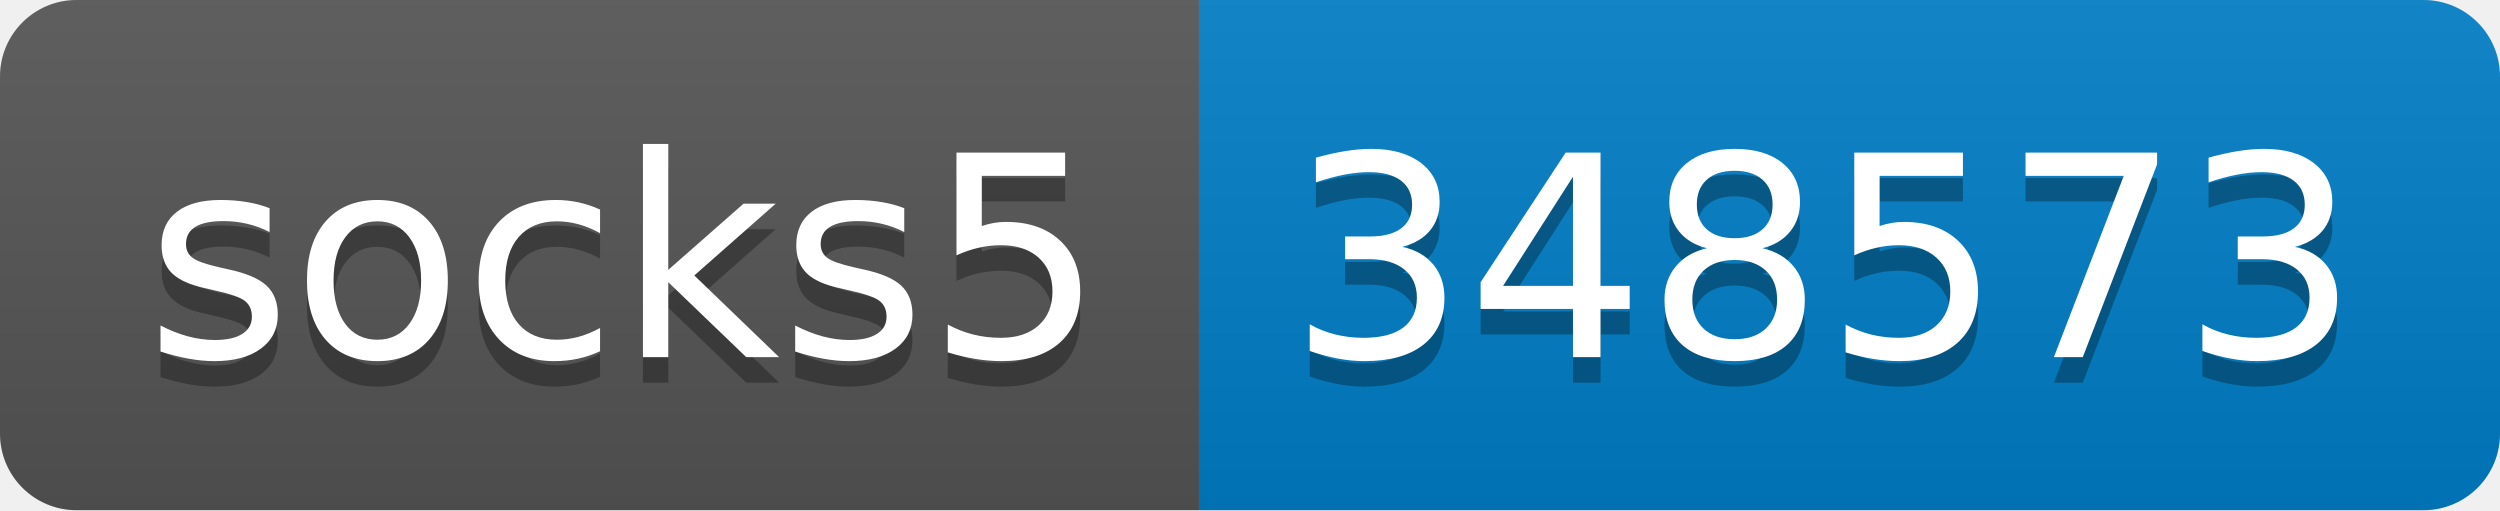
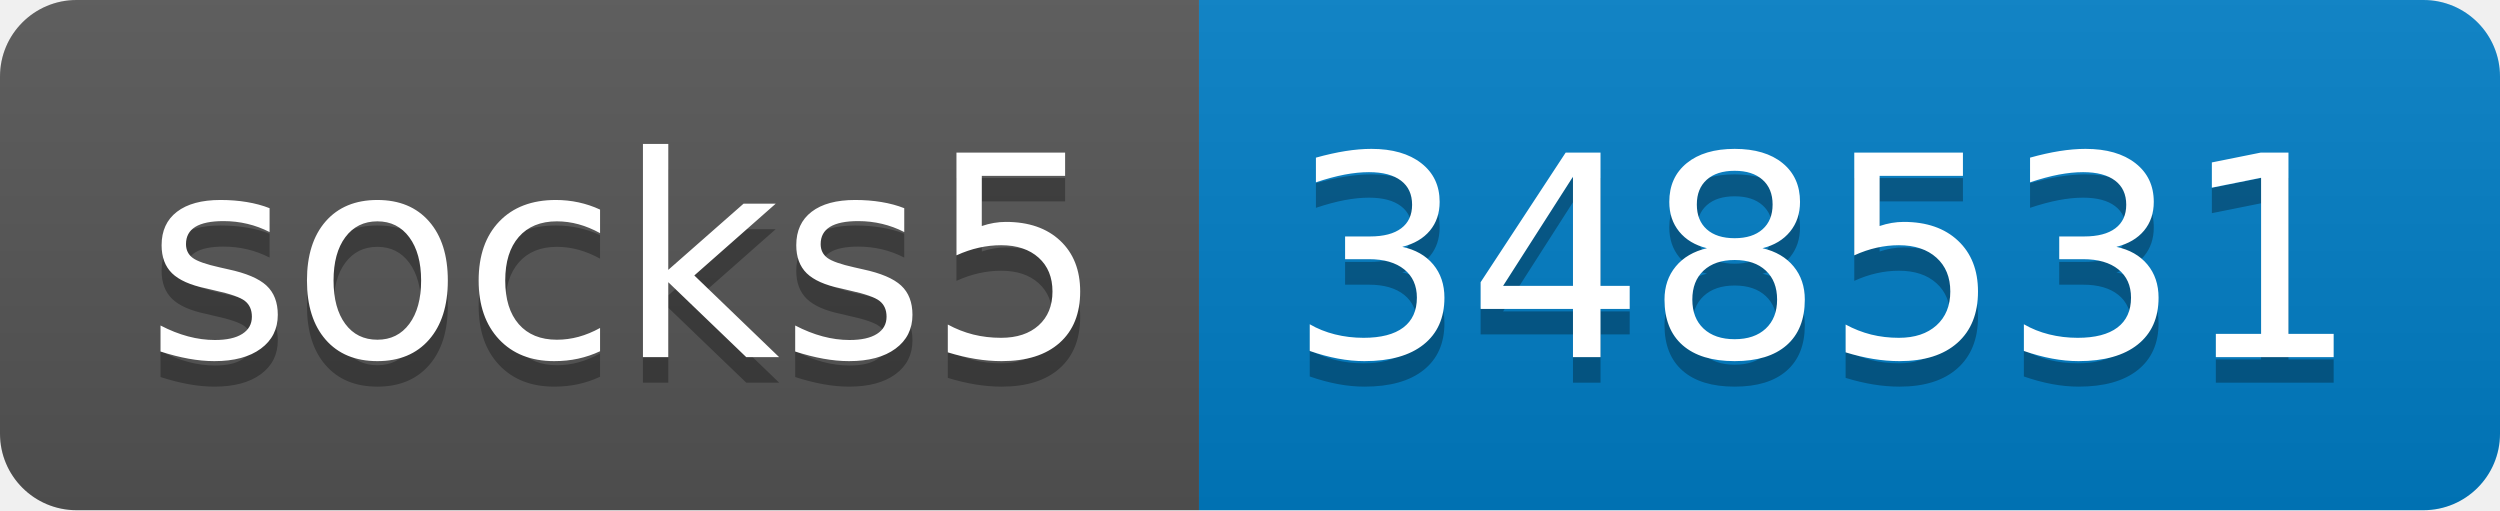
- <svg xmlns="http://www.w3.org/2000/svg" width="98" height="20" role="img" aria-label="socks5: 348573">
+ <svg xmlns="http://www.w3.org/2000/svg" width="98" height="20" role="img" aria-label="socks5: 348531">
  <linearGradient id="s" x2="0" y2="100%">
    <stop offset="0" stop-color="#bbb" stop-opacity=".1" />
    <stop offset="1" stop-opacity=".1" />
  </linearGradient>
  <clipPath id="r">
    <rect width="98" height="20" rx="3" fill="#fff" />
  </clipPath>
  <g clip-path="url(#r)">
    <rect width="47" height="20" fill="#555" />
    <rect x="47" width="51" height="20" fill="#007ec6" />
    <rect width="98" height="20" fill="url(#s)" />
  </g>
  <g fill="#fff" text-anchor="middle" font-family="Verdana,Geneva,DejaVu Sans,sans-serif" text-rendering="geometricPrecision" font-size="110">
    <text aria-hidden="true" x="245" y="150" fill="#010101" fill-opacity=".3" transform="scale(.1)" textLength="370">socks5</text>
    <text x="245" y="140" transform="scale(.1)" fill="#fff" textLength="370">socks5</text>
-     <text aria-hidden="true" x="715" y="150" fill="#010101" fill-opacity=".3" transform="scale(.1)" textLength="410">348573</text>
-     <text x="715" y="140" transform="scale(.1)" fill="#fff" textLength="410">348573</text>
+     <text aria-hidden="true" x="715" y="150" fill="#010101" fill-opacity=".3" transform="scale(.1)" textLength="410">348531</text>
+     <text x="715" y="140" transform="scale(.1)" fill="#fff" textLength="410">348531</text>
  </g>
</svg>
